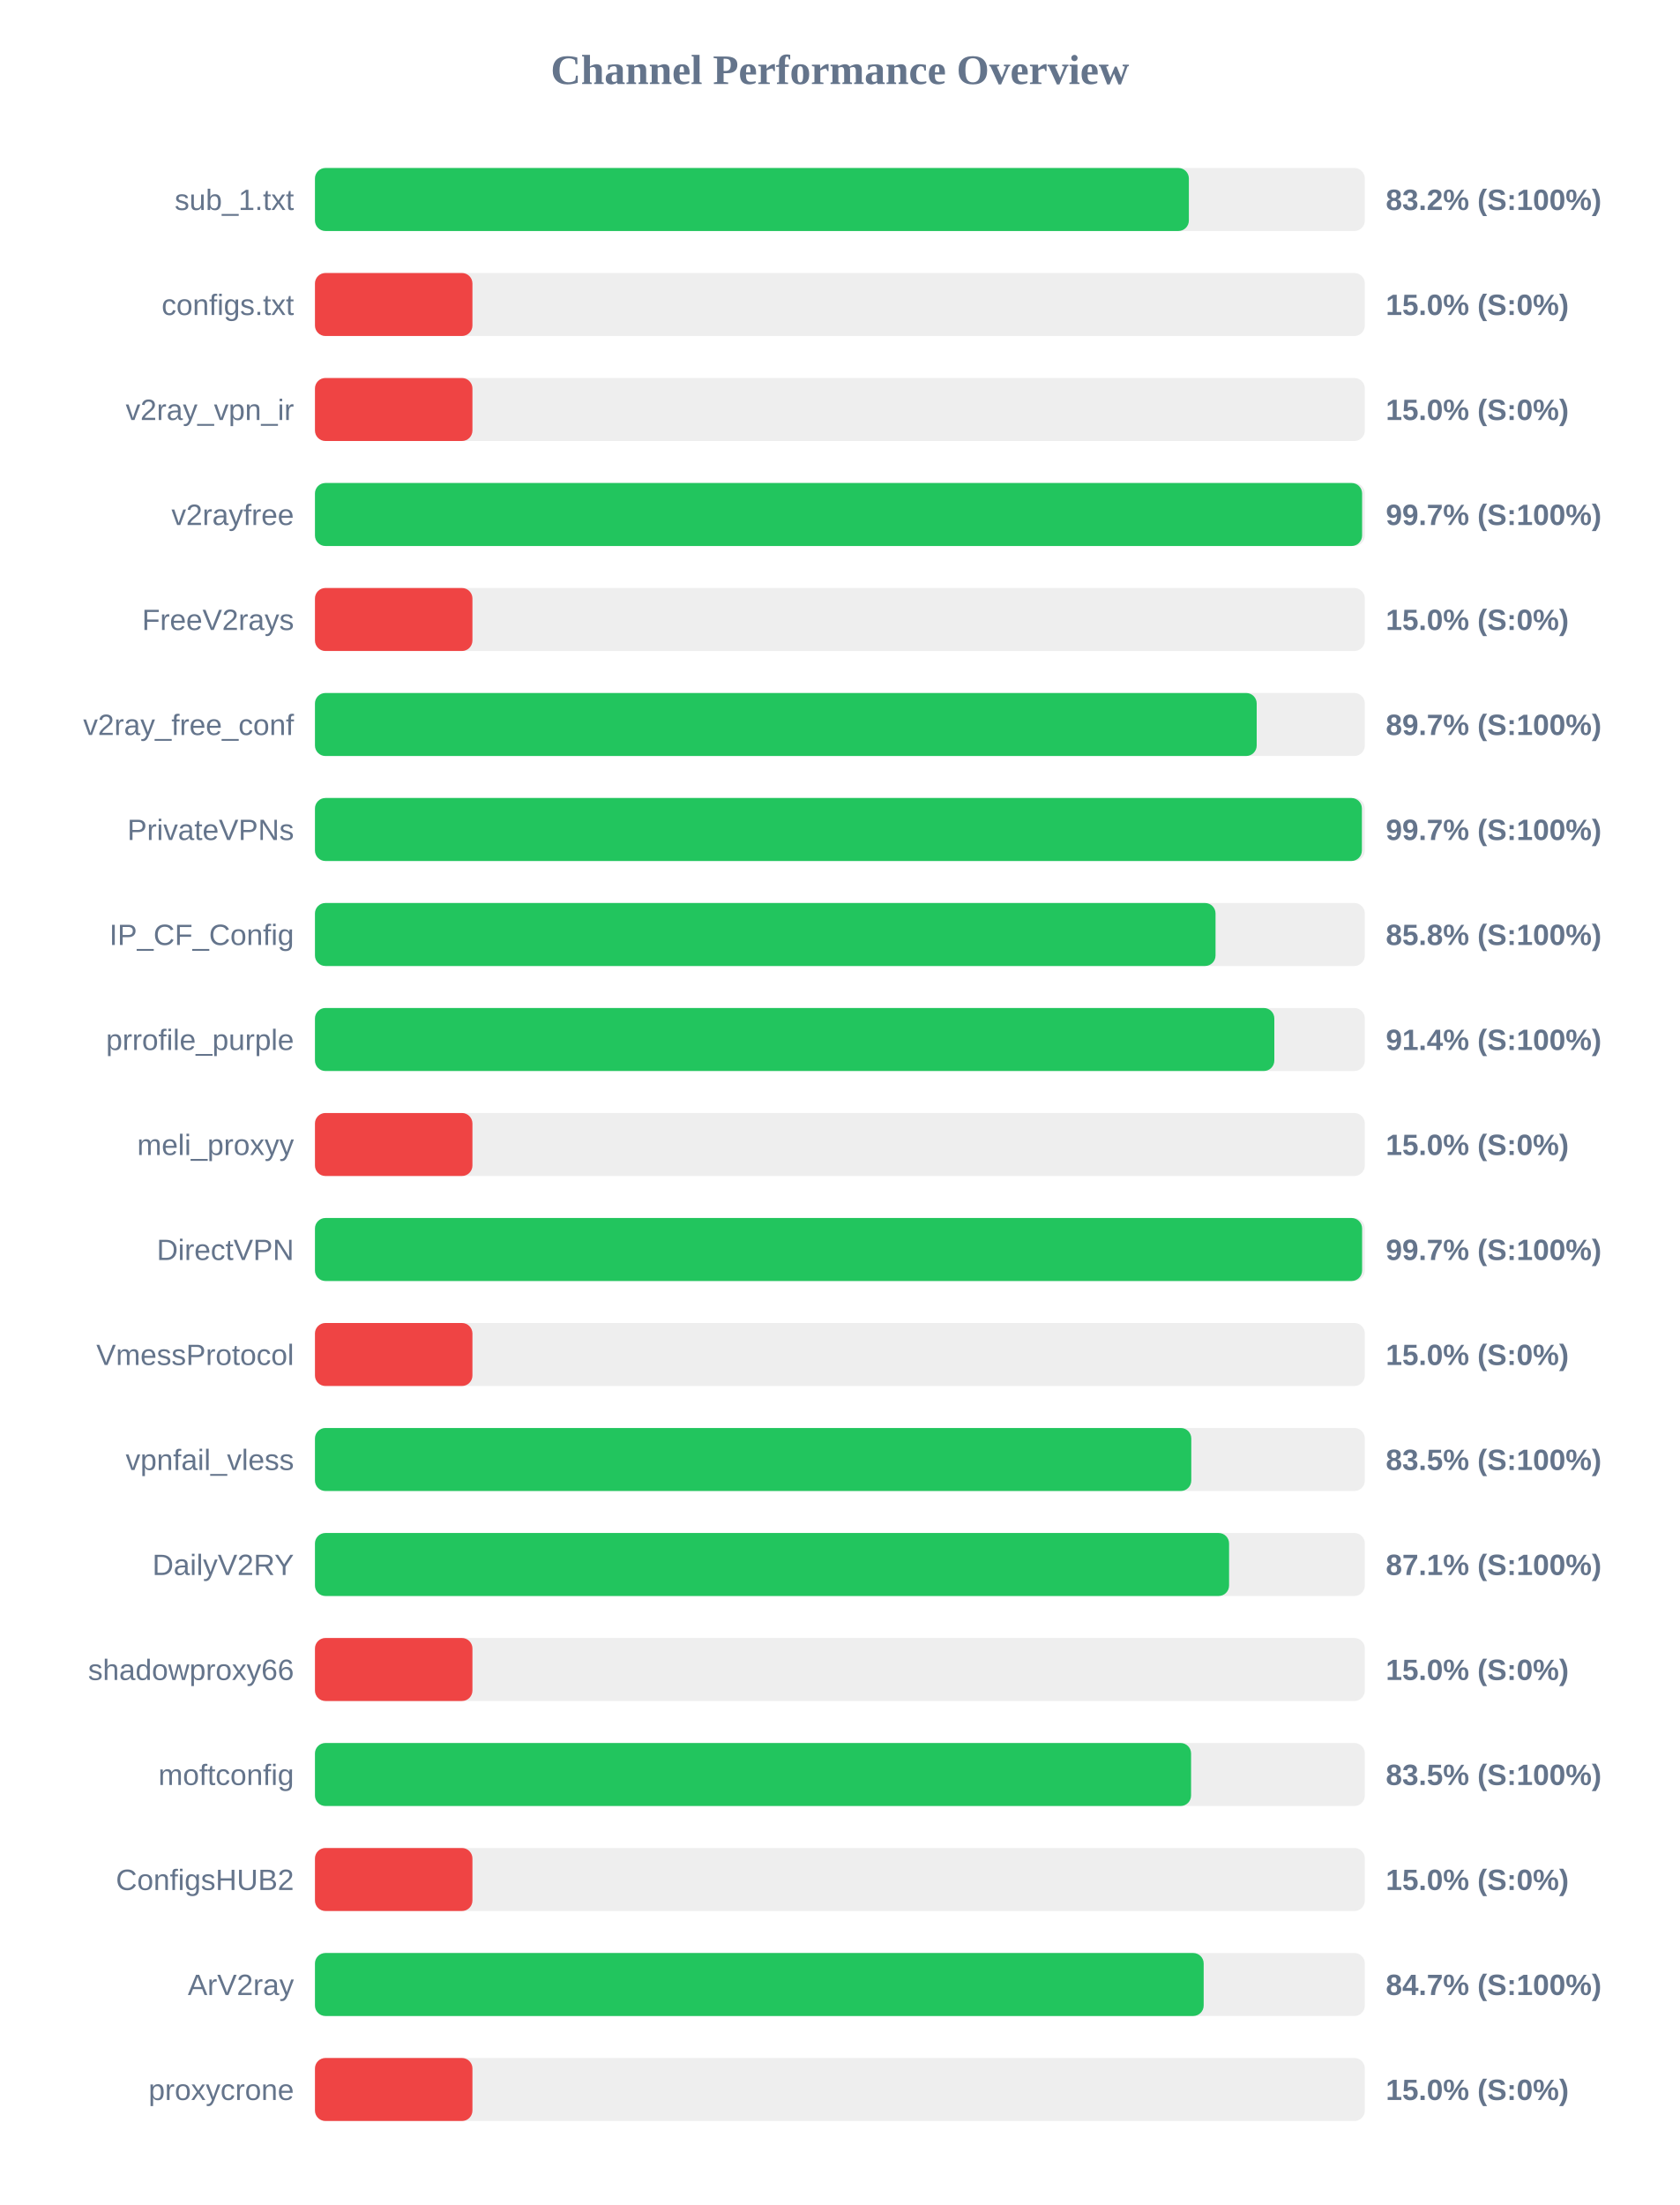
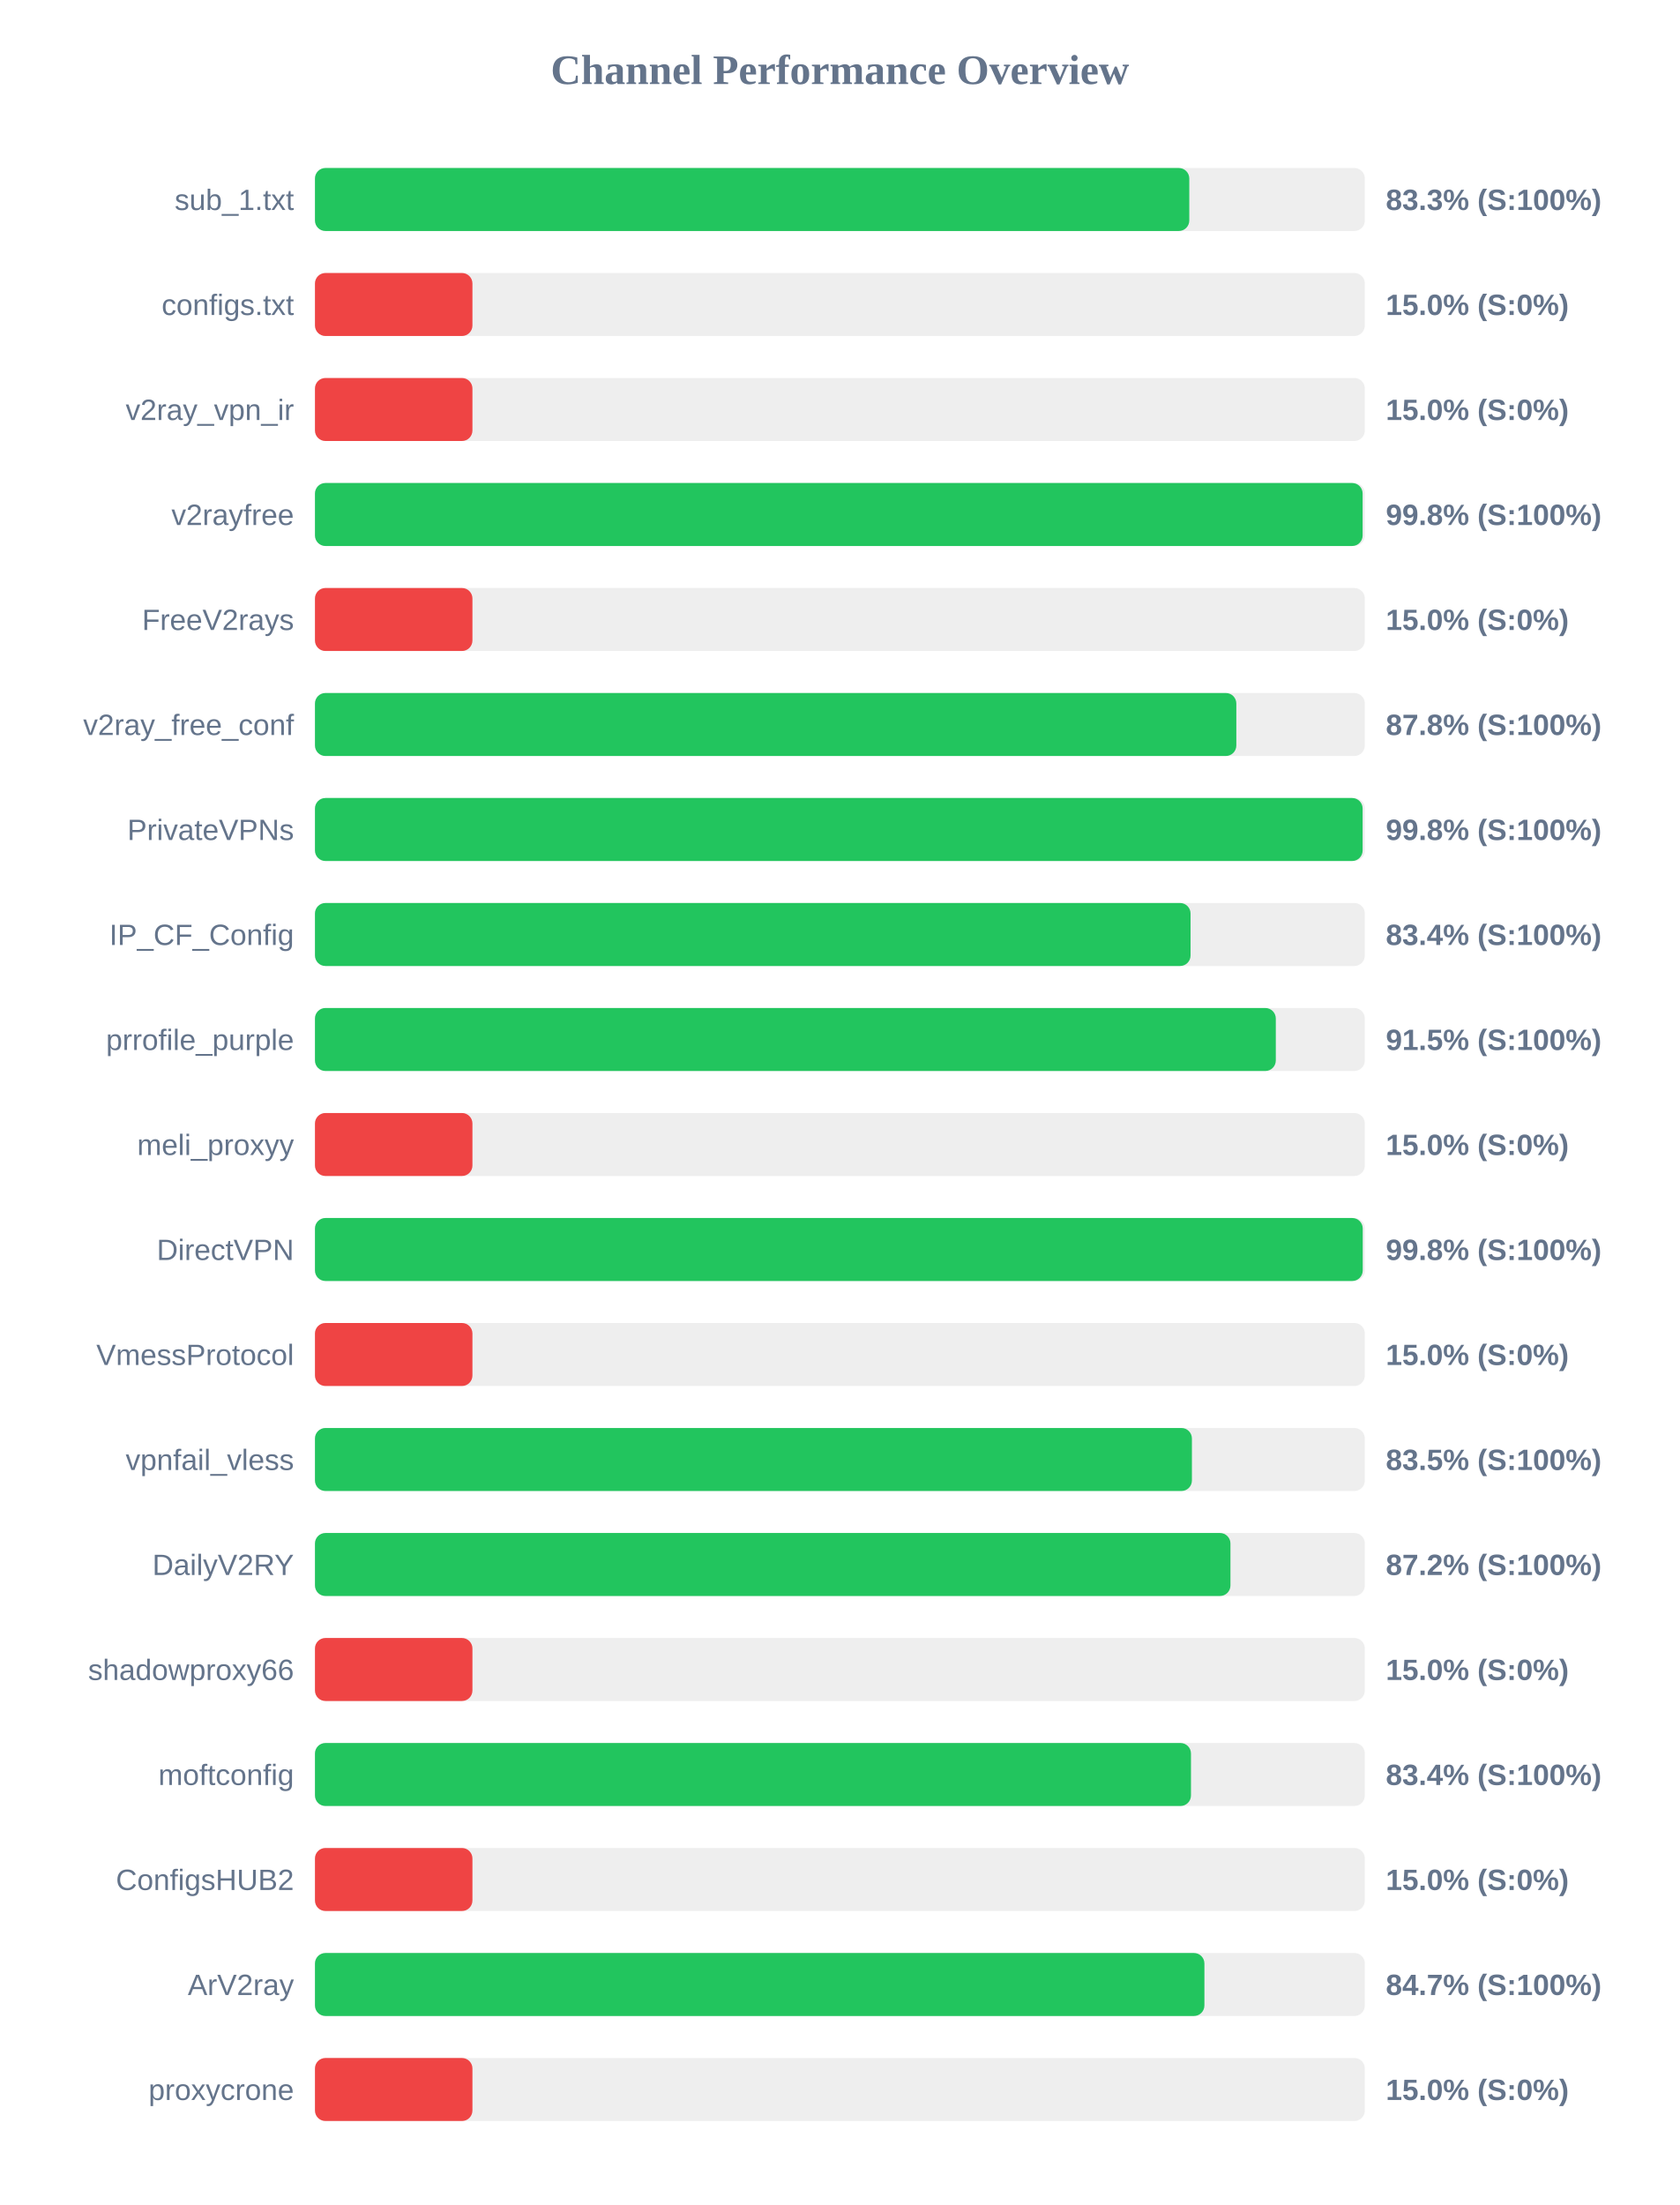
<svg xmlns="http://www.w3.org/2000/svg" width="800" height="1050" version="1.1">
  <style>
        .row { font: 14px Arial; fill: #64748b; }
        .score { font: bold 14px Arial; fill: #64748b; }
    </style>
  <text x="400" y="40" text-anchor="middle" font-size="20px" font-weight="bold" fill="#64748b">Channel Performance Overview</text>
  <rect x="150" y="80" width="500" height="30" fill="#eee" rx="5" />
-   <rect x="150" y="80" width="416.2" height="30" fill="#22c55e" rx="5" />
+   <rect x="150" y="80" width="416.4" height="30" fill="#22c55e" rx="5" />
  <text x="140" y="100" text-anchor="end" class="row">sub_1.txt</text>
-   <text x="660" y="100" text-anchor="start" class="score">83.2% (S:100%)</text>
+   <text x="660" y="100" text-anchor="start" class="score">83.3% (S:100%)</text>
  <rect x="150" y="130" width="500" height="30" fill="#eee" rx="5" />
  <rect x="150" y="130" width="75.0" height="30" fill="#ef4444" rx="5" />
  <text x="140" y="150" text-anchor="end" class="row">configs.txt</text>
  <text x="660" y="150" text-anchor="start" class="score">15.0% (S:0%)</text>
  <rect x="150" y="180" width="500" height="30" fill="#eee" rx="5" />
  <rect x="150" y="180" width="75.0" height="30" fill="#ef4444" rx="5" />
  <text x="140" y="200" text-anchor="end" class="row">v2ray_vpn_ir</text>
  <text x="660" y="200" text-anchor="start" class="score">15.0% (S:0%)</text>
  <rect x="150" y="230" width="500" height="30" fill="#eee" rx="5" />
-   <rect x="150" y="230" width="498.7" height="30" fill="#22c55e" rx="5" />
+   <rect x="150" y="230" width="498.95" height="30" fill="#22c55e" rx="5" />
  <text x="140" y="250" text-anchor="end" class="row">v2rayfree</text>
-   <text x="660" y="250" text-anchor="start" class="score">99.7% (S:100%)</text>
+   <text x="660" y="250" text-anchor="start" class="score">99.8% (S:100%)</text>
  <rect x="150" y="280" width="500" height="30" fill="#eee" rx="5" />
  <rect x="150" y="280" width="75.0" height="30" fill="#ef4444" rx="5" />
  <text x="140" y="300" text-anchor="end" class="row">FreeV2rays</text>
  <text x="660" y="300" text-anchor="start" class="score">15.0% (S:0%)</text>
  <rect x="150" y="330" width="500" height="30" fill="#eee" rx="5" />
-   <rect x="150" y="330" width="448.5" height="30" fill="#22c55e" rx="5" />
+   <rect x="150" y="330" width="438.8" height="30" fill="#22c55e" rx="5" />
  <text x="140" y="350" text-anchor="end" class="row">v2ray_free_conf</text>
-   <text x="660" y="350" text-anchor="start" class="score">89.7% (S:100%)</text>
+   <text x="660" y="350" text-anchor="start" class="score">87.8% (S:100%)</text>
  <rect x="150" y="380" width="500" height="30" fill="#eee" rx="5" />
-   <rect x="150" y="380" width="498.6" height="30" fill="#22c55e" rx="5" />
+   <rect x="150" y="380" width="498.95" height="30" fill="#22c55e" rx="5" />
  <text x="140" y="400" text-anchor="end" class="row">PrivateVPNs</text>
-   <text x="660" y="400" text-anchor="start" class="score">99.7% (S:100%)</text>
+   <text x="660" y="400" text-anchor="start" class="score">99.8% (S:100%)</text>
  <rect x="150" y="430" width="500" height="30" fill="#eee" rx="5" />
-   <rect x="150" y="430" width="428.9" height="30" fill="#22c55e" rx="5" />
+   <rect x="150" y="430" width="417.0" height="30" fill="#22c55e" rx="5" />
  <text x="140" y="450" text-anchor="end" class="row">IP_CF_Config</text>
-   <text x="660" y="450" text-anchor="start" class="score">85.8% (S:100%)</text>
+   <text x="660" y="450" text-anchor="start" class="score">83.4% (S:100%)</text>
  <rect x="150" y="480" width="500" height="30" fill="#eee" rx="5" />
-   <rect x="150" y="480" width="456.9" height="30" fill="#22c55e" rx="5" />
+   <rect x="150" y="480" width="457.6" height="30" fill="#22c55e" rx="5" />
  <text x="140" y="500" text-anchor="end" class="row">prrofile_purple</text>
-   <text x="660" y="500" text-anchor="start" class="score">91.4% (S:100%)</text>
+   <text x="660" y="500" text-anchor="start" class="score">91.5% (S:100%)</text>
  <rect x="150" y="530" width="500" height="30" fill="#eee" rx="5" />
  <rect x="150" y="530" width="75.0" height="30" fill="#ef4444" rx="5" />
  <text x="140" y="550" text-anchor="end" class="row">meli_proxyy</text>
  <text x="660" y="550" text-anchor="start" class="score">15.0% (S:0%)</text>
  <rect x="150" y="580" width="500" height="30" fill="#eee" rx="5" />
-   <rect x="150" y="580" width="498.7" height="30" fill="#22c55e" rx="5" />
+   <rect x="150" y="580" width="499.0" height="30" fill="#22c55e" rx="5" />
  <text x="140" y="600" text-anchor="end" class="row">DirectVPN</text>
-   <text x="660" y="600" text-anchor="start" class="score">99.7% (S:100%)</text>
+   <text x="660" y="600" text-anchor="start" class="score">99.8% (S:100%)</text>
  <rect x="150" y="630" width="500" height="30" fill="#eee" rx="5" />
  <rect x="150" y="630" width="75.0" height="30" fill="#ef4444" rx="5" />
  <text x="140" y="650" text-anchor="end" class="row">VmessProtocol</text>
  <text x="660" y="650" text-anchor="start" class="score">15.0% (S:0%)</text>
  <rect x="150" y="680" width="500" height="30" fill="#eee" rx="5" />
-   <rect x="150" y="680" width="417.35" height="30" fill="#22c55e" rx="5" />
+   <rect x="150" y="680" width="417.65" height="30" fill="#22c55e" rx="5" />
  <text x="140" y="700" text-anchor="end" class="row">vpnfail_vless</text>
  <text x="660" y="700" text-anchor="start" class="score">83.5% (S:100%)</text>
  <rect x="150" y="730" width="500" height="30" fill="#eee" rx="5" />
-   <rect x="150" y="730" width="435.35" height="30" fill="#22c55e" rx="5" />
+   <rect x="150" y="730" width="436.0" height="30" fill="#22c55e" rx="5" />
  <text x="140" y="750" text-anchor="end" class="row">DailyV2RY</text>
-   <text x="660" y="750" text-anchor="start" class="score">87.1% (S:100%)</text>
+   <text x="660" y="750" text-anchor="start" class="score">87.2% (S:100%)</text>
  <rect x="150" y="780" width="500" height="30" fill="#eee" rx="5" />
  <rect x="150" y="780" width="75.0" height="30" fill="#ef4444" rx="5" />
  <text x="140" y="800" text-anchor="end" class="row">shadowproxy66</text>
  <text x="660" y="800" text-anchor="start" class="score">15.0% (S:0%)</text>
  <rect x="150" y="830" width="500" height="30" fill="#eee" rx="5" />
-   <rect x="150" y="830" width="417.25" height="30" fill="#22c55e" rx="5" />
+   <rect x="150" y="830" width="417.2" height="30" fill="#22c55e" rx="5" />
  <text x="140" y="850" text-anchor="end" class="row">moftconfig</text>
-   <text x="660" y="850" text-anchor="start" class="score">83.5% (S:100%)</text>
+   <text x="660" y="850" text-anchor="start" class="score">83.4% (S:100%)</text>
  <rect x="150" y="880" width="500" height="30" fill="#eee" rx="5" />
  <rect x="150" y="880" width="75.0" height="30" fill="#ef4444" rx="5" />
  <text x="140" y="900" text-anchor="end" class="row">ConfigsHUB2</text>
  <text x="660" y="900" text-anchor="start" class="score">15.0% (S:0%)</text>
  <rect x="150" y="930" width="500" height="30" fill="#eee" rx="5" />
-   <rect x="150" y="930" width="423.25" height="30" fill="#22c55e" rx="5" />
+   <rect x="150" y="930" width="423.6" height="30" fill="#22c55e" rx="5" />
  <text x="140" y="950" text-anchor="end" class="row">ArV2ray</text>
  <text x="660" y="950" text-anchor="start" class="score">84.7% (S:100%)</text>
  <rect x="150" y="980" width="500" height="30" fill="#eee" rx="5" />
  <rect x="150" y="980" width="75.0" height="30" fill="#ef4444" rx="5" />
  <text x="140" y="1000" text-anchor="end" class="row">proxycrone</text>
  <text x="660" y="1000" text-anchor="start" class="score">15.0% (S:0%)</text>
</svg>
